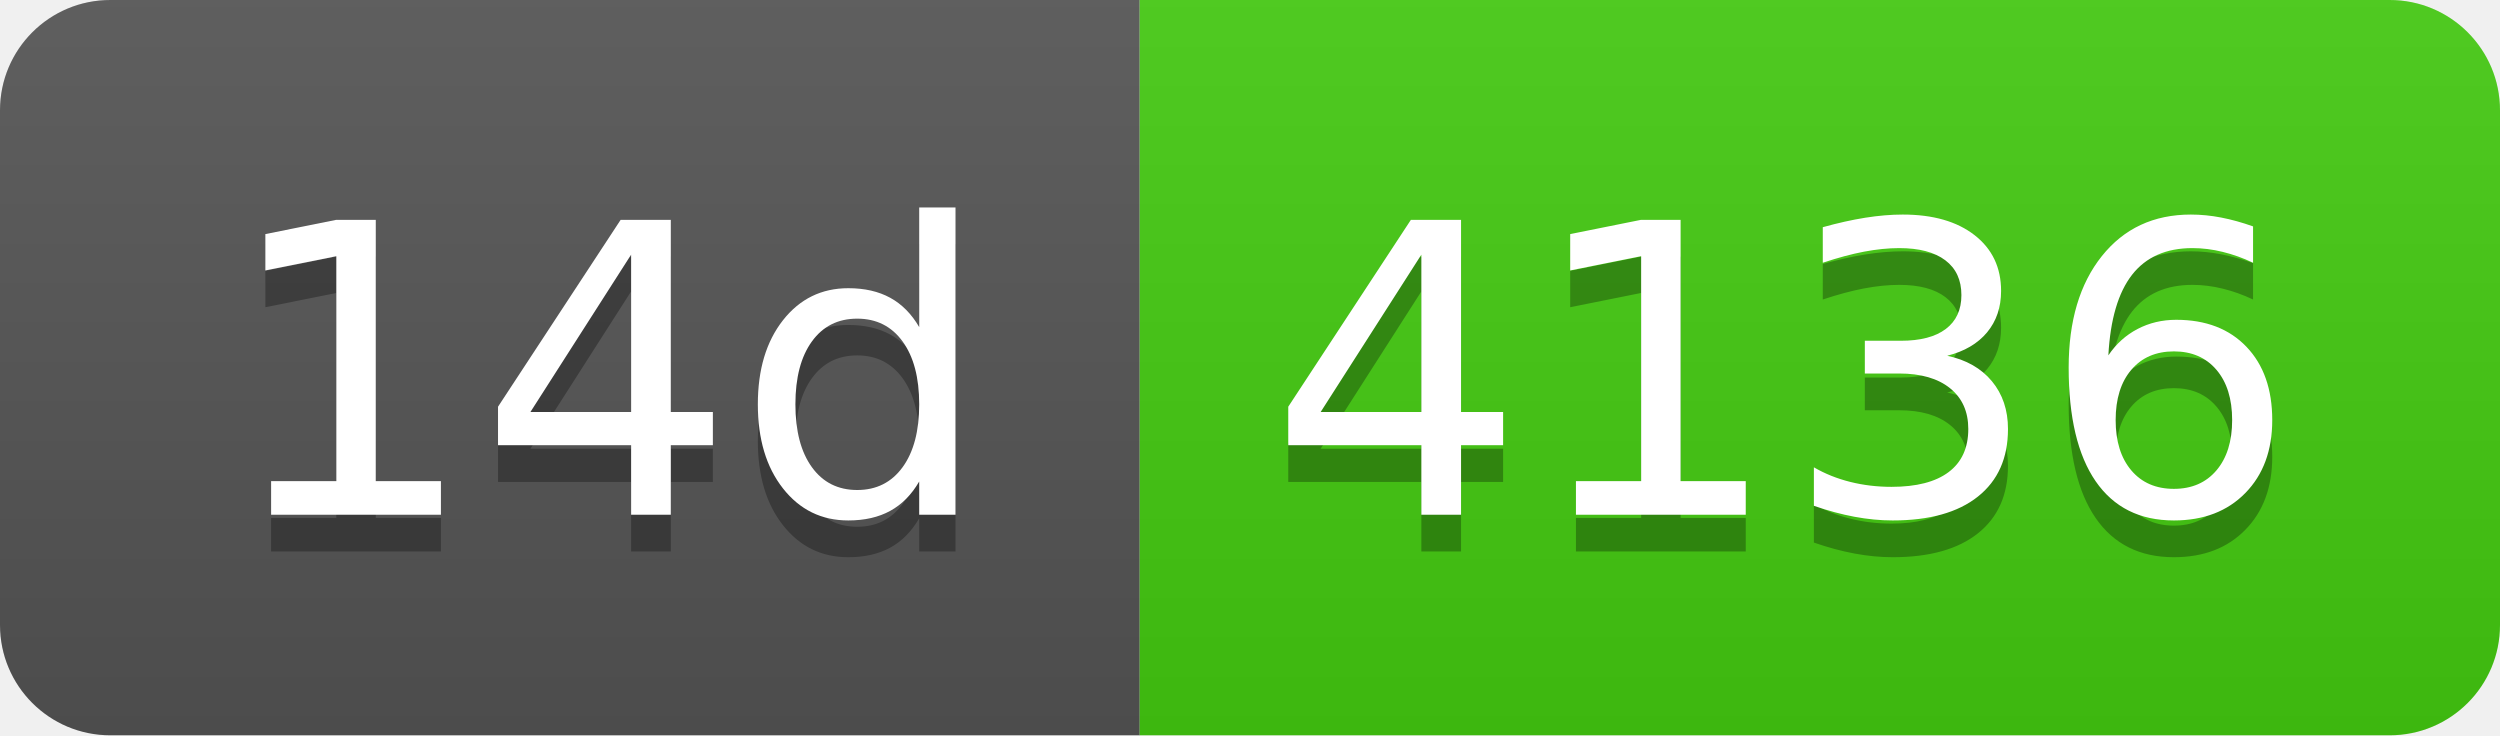
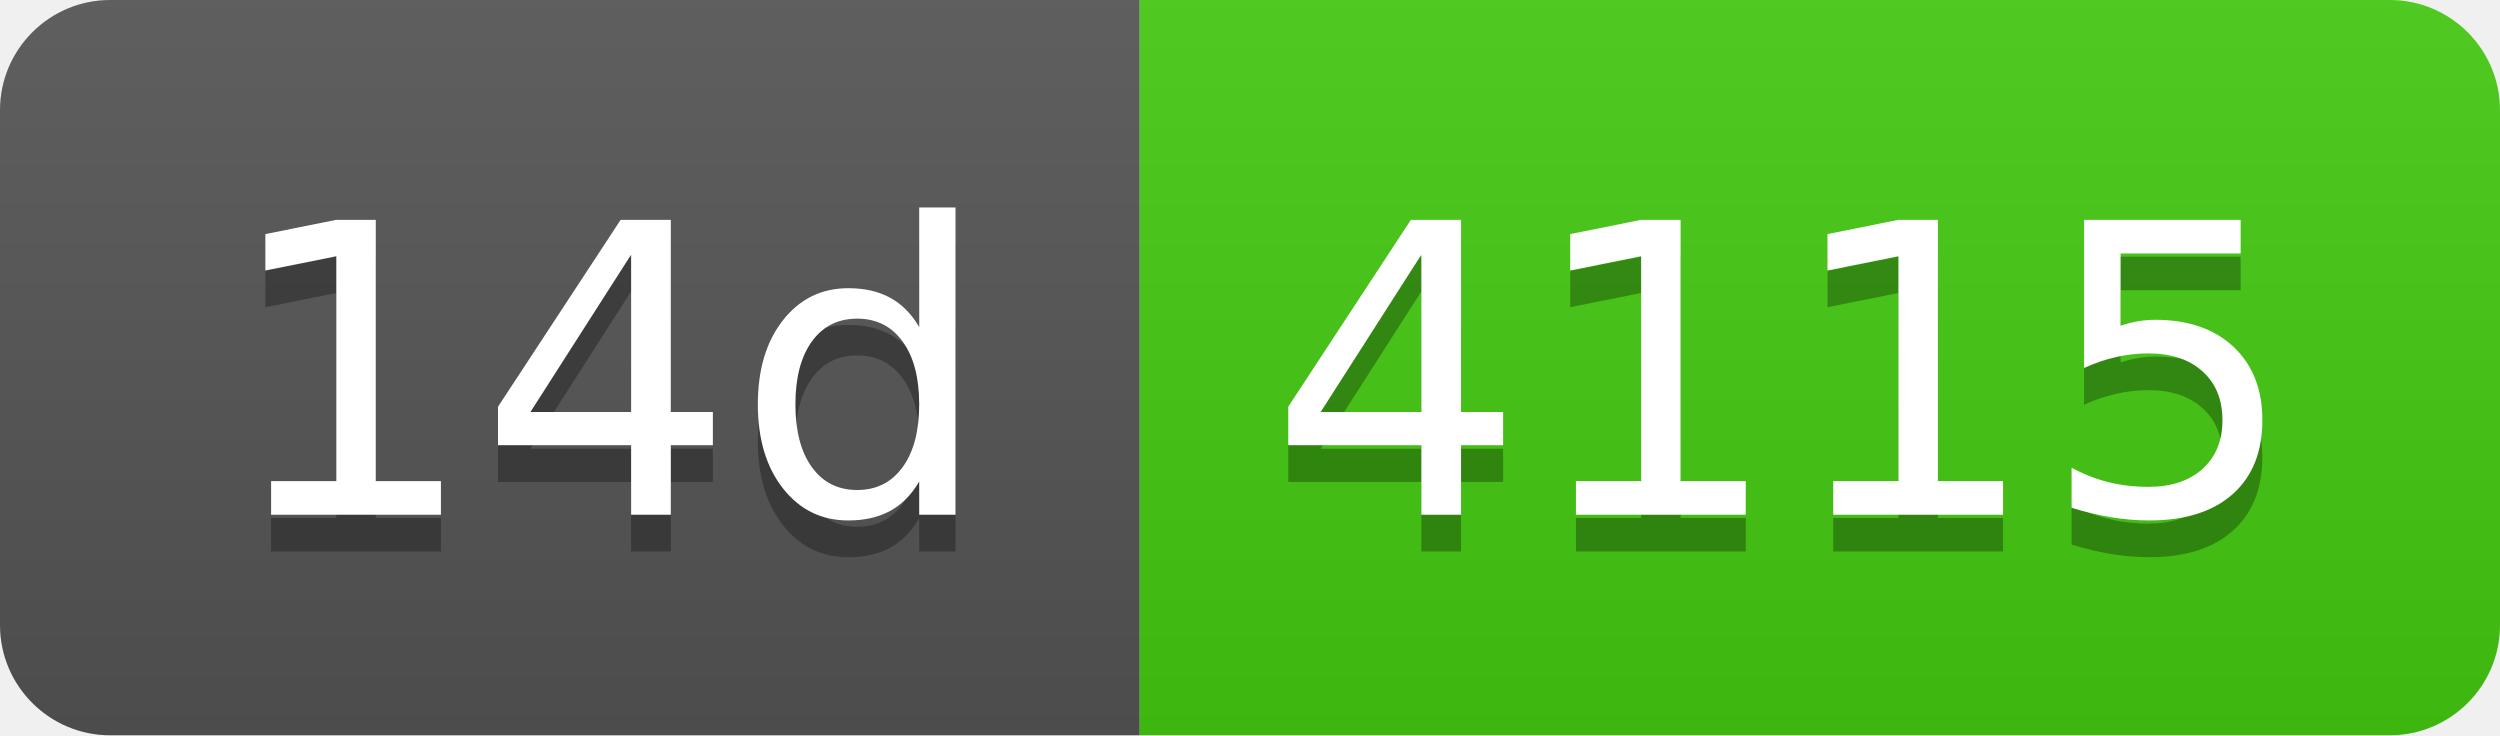
- <svg xmlns="http://www.w3.org/2000/svg" width="68" height="20" role="img" aria-label="14d: 4136">
+ <svg xmlns="http://www.w3.org/2000/svg" width="68" height="20" role="img" aria-label="14d: 4115">
  <linearGradient id="s" x2="0" y2="100%">
    <stop offset="0" stop-color="#bbb" stop-opacity=".1" />
    <stop offset="1" stop-opacity=".1" />
  </linearGradient>
  <clipPath id="r">
    <rect width="68" height="20" rx="3" fill="#fff" />
  </clipPath>
  <g clip-path="url(#r)">
    <rect width="31" height="20" fill="#555" />
    <rect x="31" width="37" height="20" fill="#4c1" />
    <rect width="68" height="20" fill="url(#s)" />
  </g>
  <g fill="#fff" text-anchor="middle" font-family="Verdana,Geneva,DejaVu Sans,sans-serif" text-rendering="geometricPrecision" font-size="110">
    <text aria-hidden="true" x="165" y="150" fill="#010101" fill-opacity=".3" transform="scale(.1)" textLength="210">14d</text>
    <text x="165" y="140" transform="scale(.1)" fill="#fff" textLength="210">14d</text>
-     <text aria-hidden="true" x="485" y="150" fill="#010101" fill-opacity=".3" transform="scale(.1)" textLength="270">4136</text>
-     <text x="485" y="140" transform="scale(.1)" fill="#fff" textLength="270">4136</text>
+     <text aria-hidden="true" x="485" y="150" fill="#010101" fill-opacity=".3" transform="scale(.1)" textLength="270">4115</text>
+     <text x="485" y="140" transform="scale(.1)" fill="#fff" textLength="270">4115</text>
  </g>
</svg>
